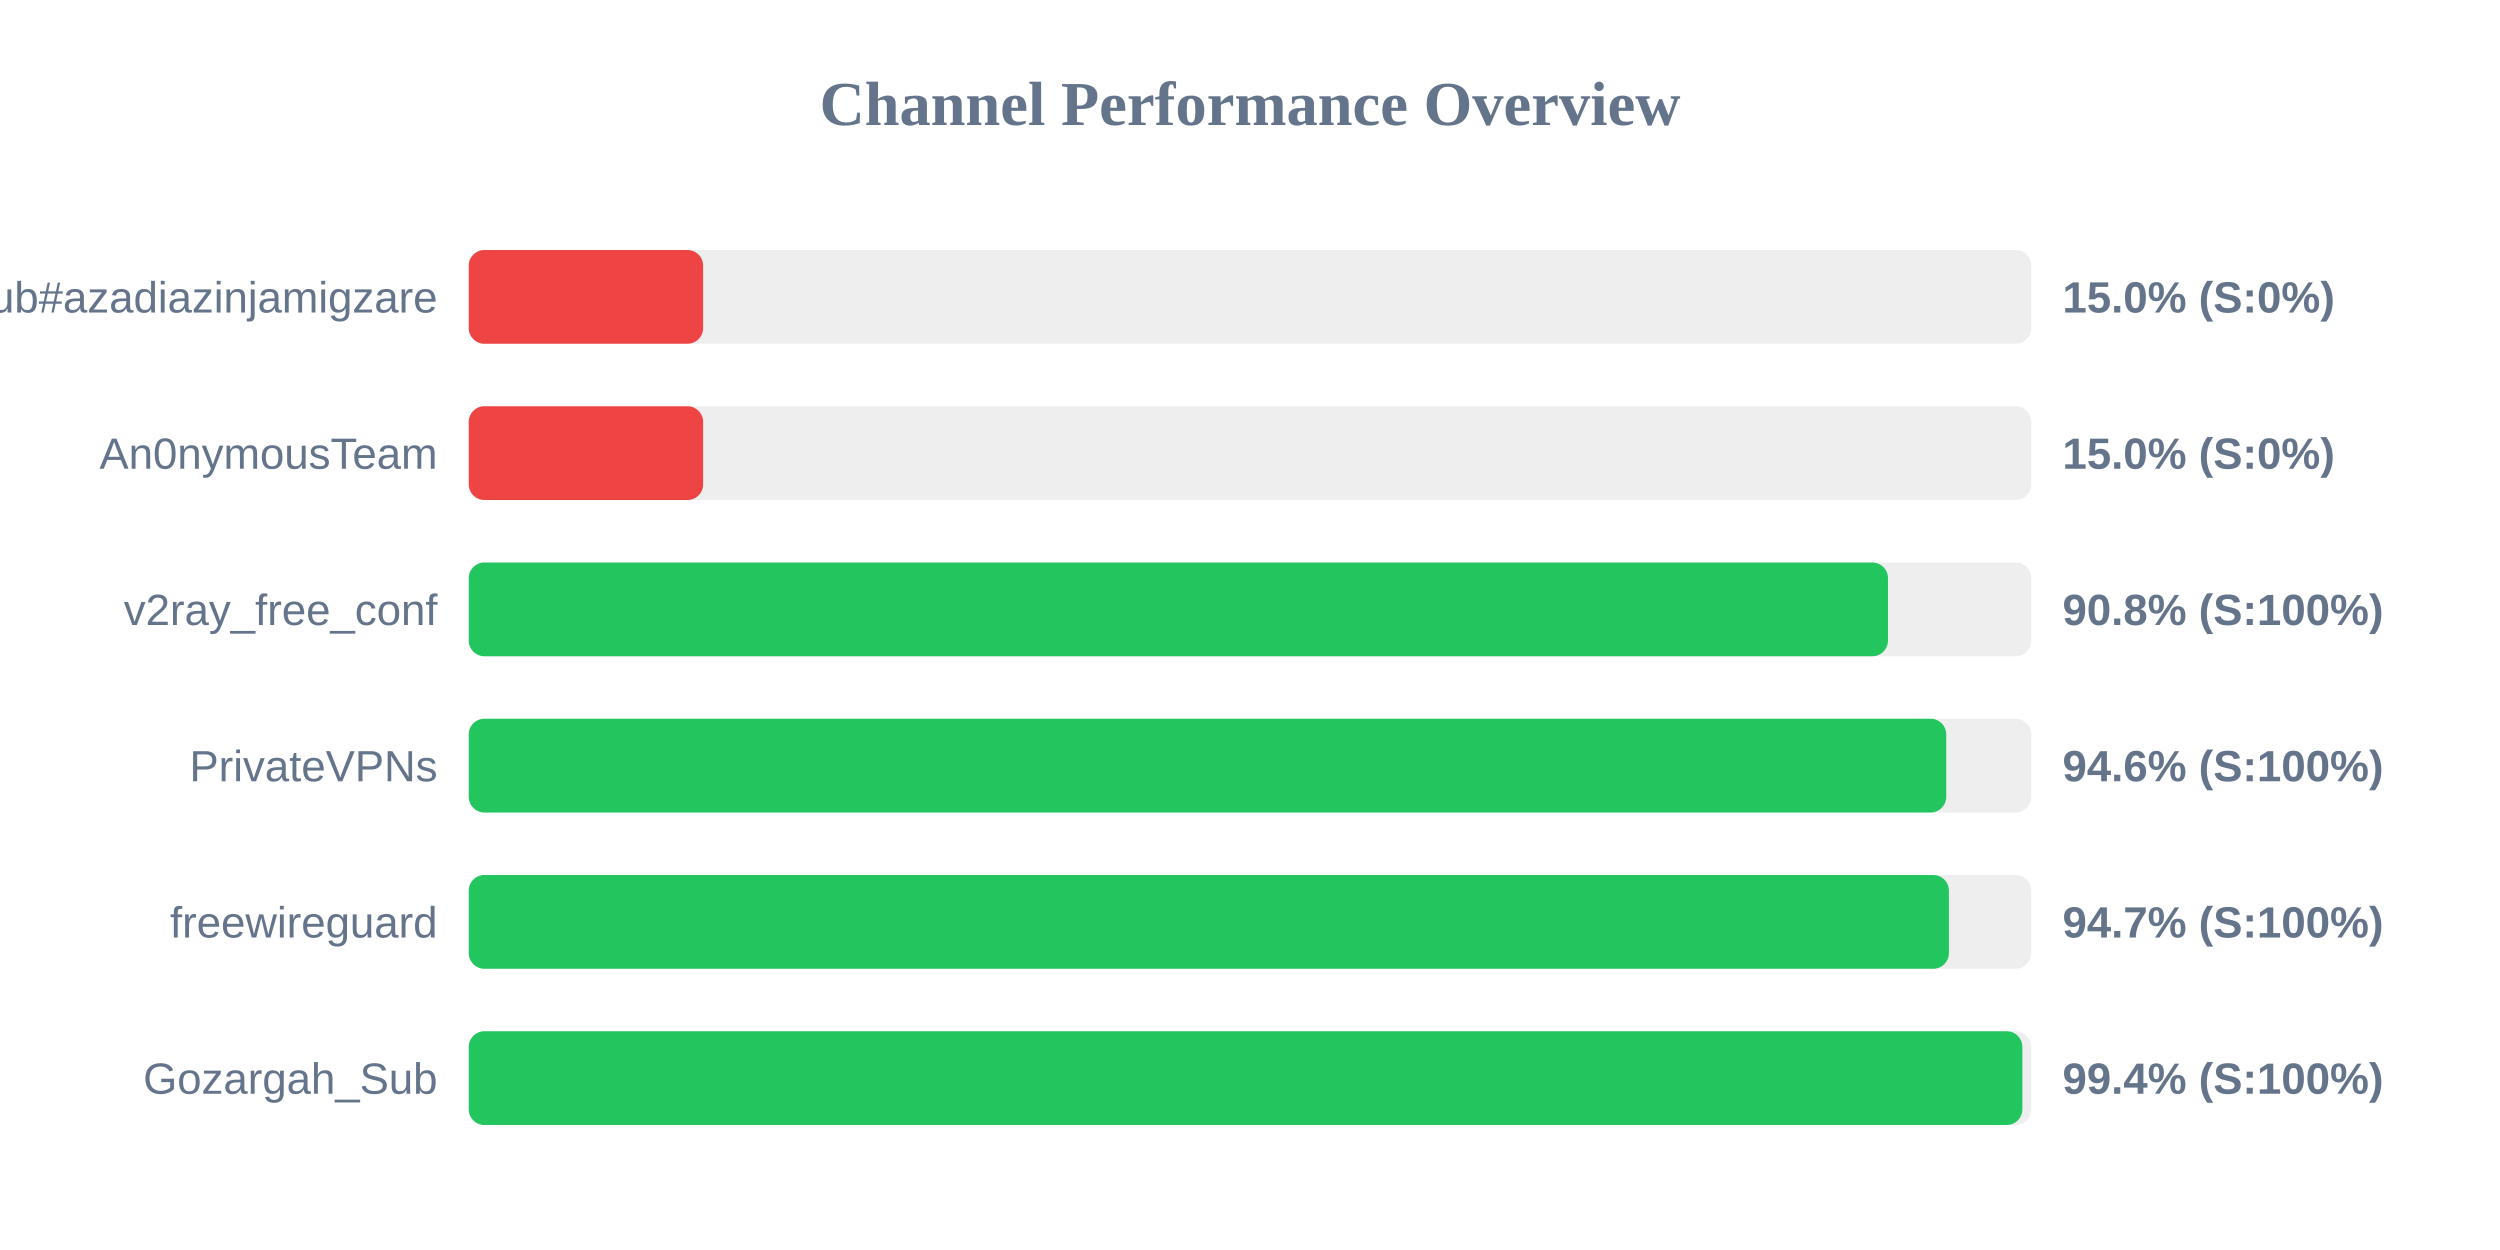
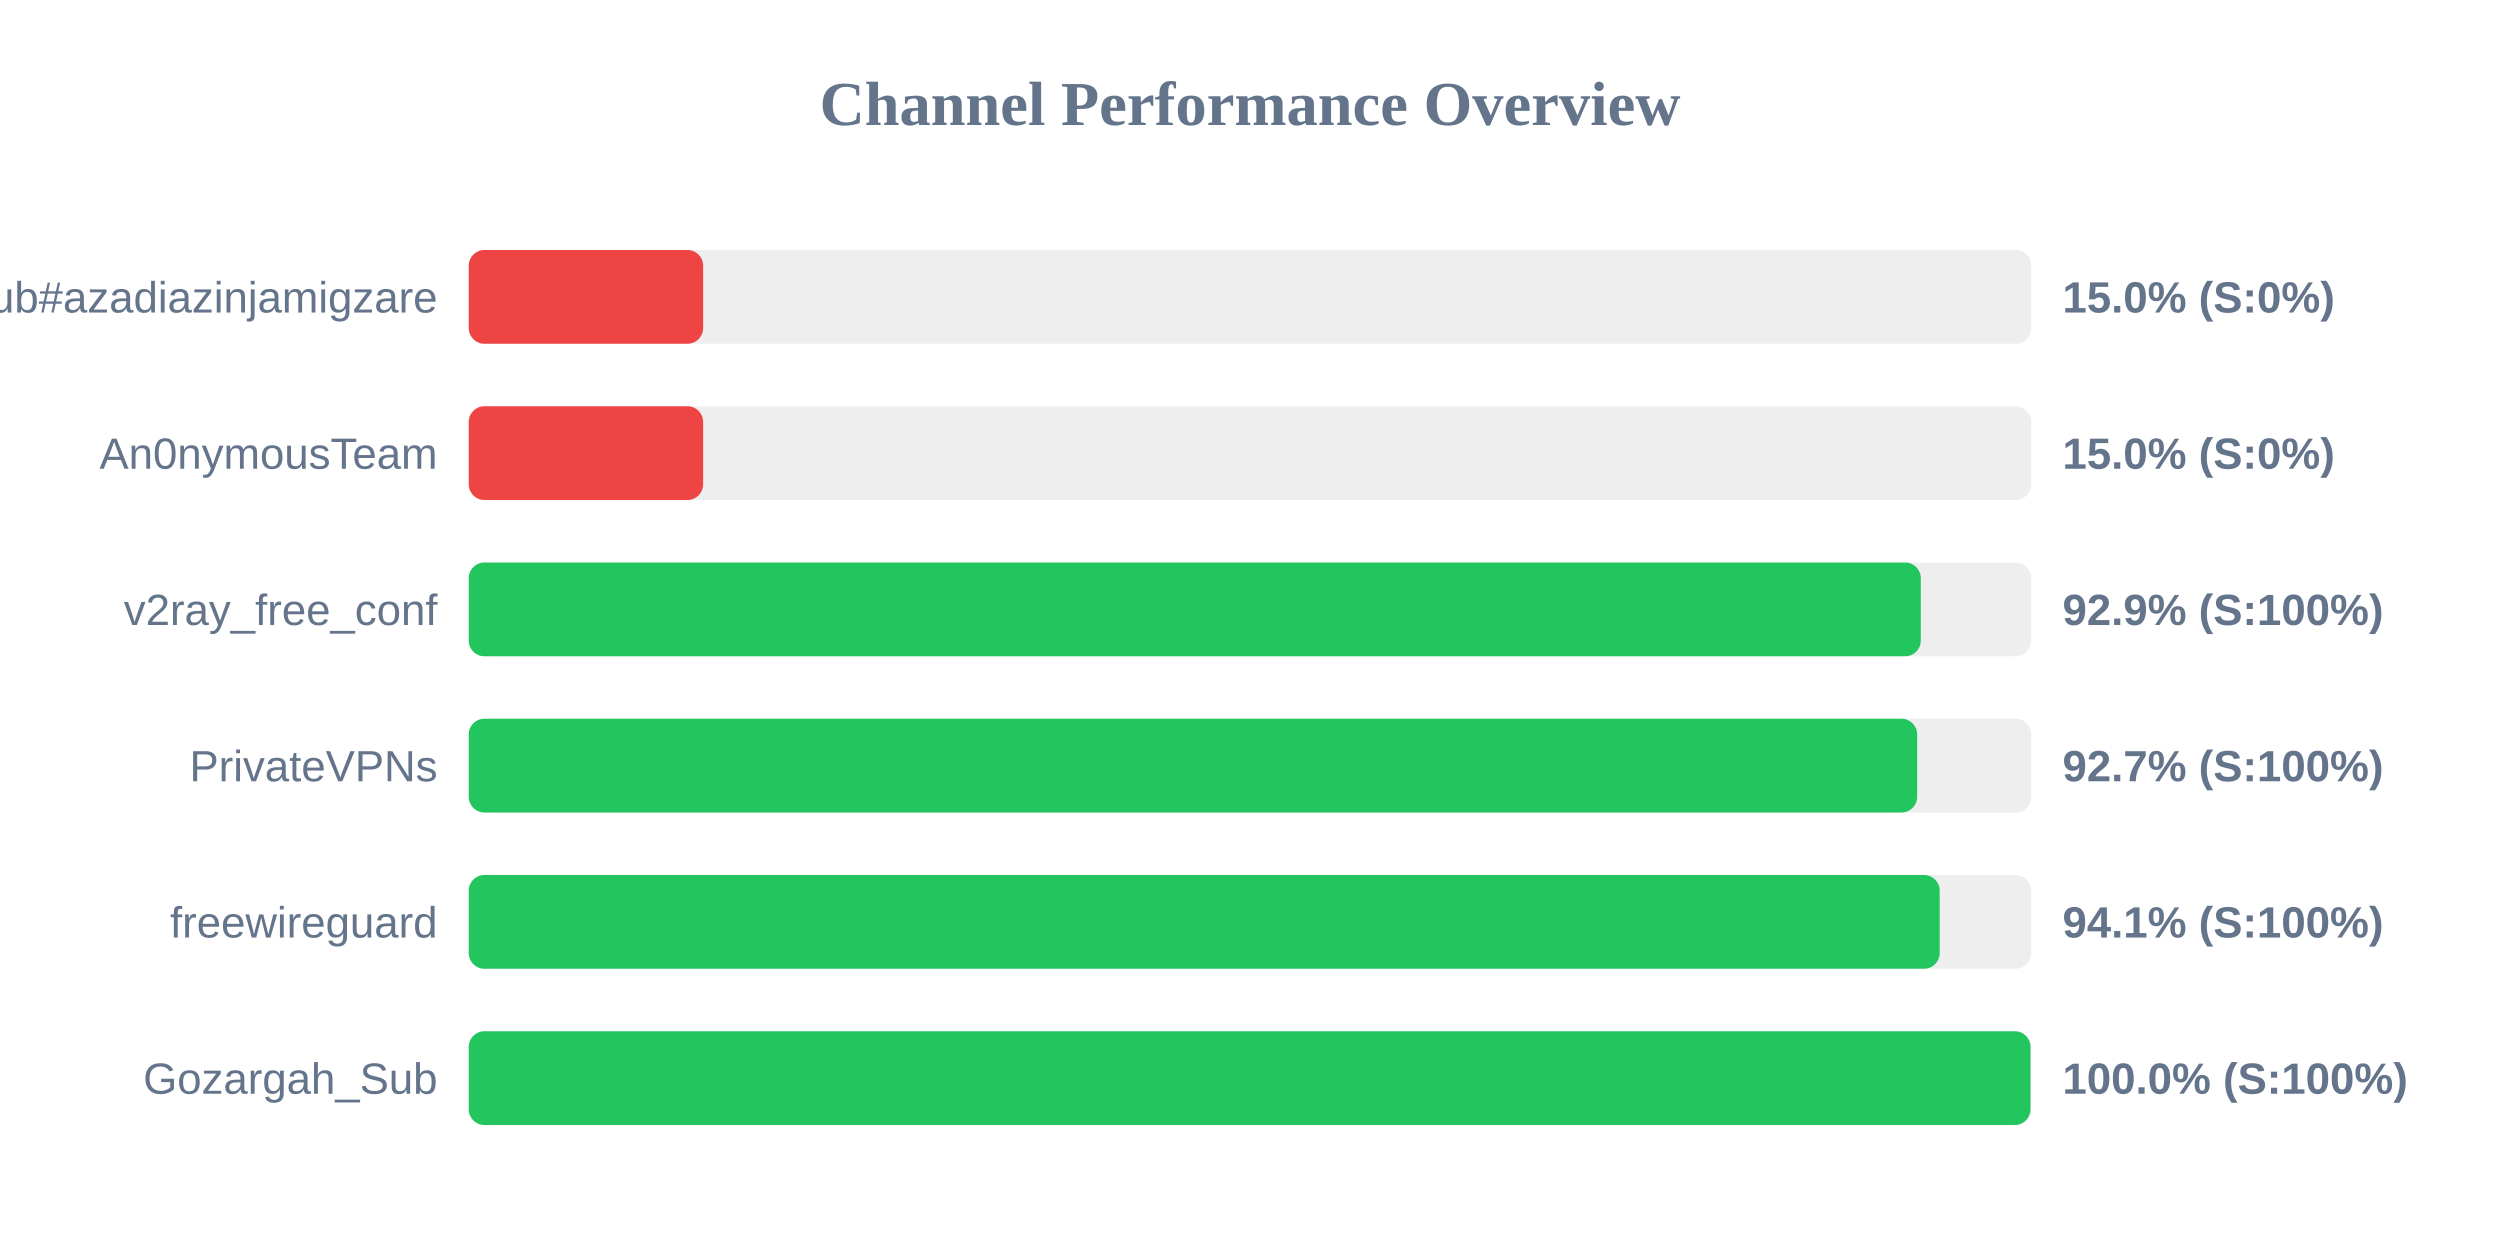
<svg xmlns="http://www.w3.org/2000/svg" width="800" height="400" version="1.1">
  <style>
        .row { font: 14px Arial; fill: #64748b; }
        .score { font: bold 14px Arial; fill: #64748b; }
    </style>
  <text x="400" y="40" text-anchor="middle" font-size="20px" font-weight="bold" fill="#64748b">Channel Performance Overview</text>
  <rect x="150" y="80" width="500" height="30" fill="#eee" rx="5" />
  <rect x="150" y="80" width="75.0" height="30" fill="#ef4444" rx="5" />
  <text x="140" y="100" text-anchor="end" class="row">Sub#azadiazinjamigzare</text>
  <text x="660" y="100" text-anchor="start" class="score">15.0% (S:0%)</text>
  <rect x="150" y="130" width="500" height="30" fill="#eee" rx="5" />
  <rect x="150" y="130" width="75.0" height="30" fill="#ef4444" rx="5" />
  <text x="140" y="150" text-anchor="end" class="row">An0nymousTeam</text>
  <text x="660" y="150" text-anchor="start" class="score">15.0% (S:0%)</text>
  <rect x="150" y="180" width="500" height="30" fill="#eee" rx="5" />
-   <rect x="150" y="180" width="454.15" height="30" fill="#22c55e" rx="5" />
+   <rect x="150" y="180" width="464.65" height="30" fill="#22c55e" rx="5" />
  <text x="140" y="200" text-anchor="end" class="row">v2ray_free_conf</text>
-   <text x="660" y="200" text-anchor="start" class="score">90.8% (S:100%)</text>
+   <text x="660" y="200" text-anchor="start" class="score">92.9% (S:100%)</text>
  <rect x="150" y="230" width="500" height="30" fill="#eee" rx="5" />
-   <rect x="150" y="230" width="472.8" height="30" fill="#22c55e" rx="5" />
+   <rect x="150" y="230" width="463.5" height="30" fill="#22c55e" rx="5" />
  <text x="140" y="250" text-anchor="end" class="row">PrivateVPNs</text>
-   <text x="660" y="250" text-anchor="start" class="score">94.6% (S:100%)</text>
+   <text x="660" y="250" text-anchor="start" class="score">92.7% (S:100%)</text>
  <rect x="150" y="280" width="500" height="30" fill="#eee" rx="5" />
-   <rect x="150" y="280" width="473.65" height="30" fill="#22c55e" rx="5" />
+   <rect x="150" y="280" width="470.7" height="30" fill="#22c55e" rx="5" />
  <text x="140" y="300" text-anchor="end" class="row">freewireguard</text>
-   <text x="660" y="300" text-anchor="start" class="score">94.7% (S:100%)</text>
+   <text x="660" y="300" text-anchor="start" class="score">94.1% (S:100%)</text>
  <rect x="150" y="330" width="500" height="30" fill="#eee" rx="5" />
-   <rect x="150" y="330" width="497.15" height="30" fill="#22c55e" rx="5" />
+   <rect x="150" y="330" width="499.75" height="30" fill="#22c55e" rx="5" />
  <text x="140" y="350" text-anchor="end" class="row">Gozargah_Sub</text>
-   <text x="660" y="350" text-anchor="start" class="score">99.4% (S:100%)</text>
+   <text x="660" y="350" text-anchor="start" class="score">100.0% (S:100%)</text>
</svg>
